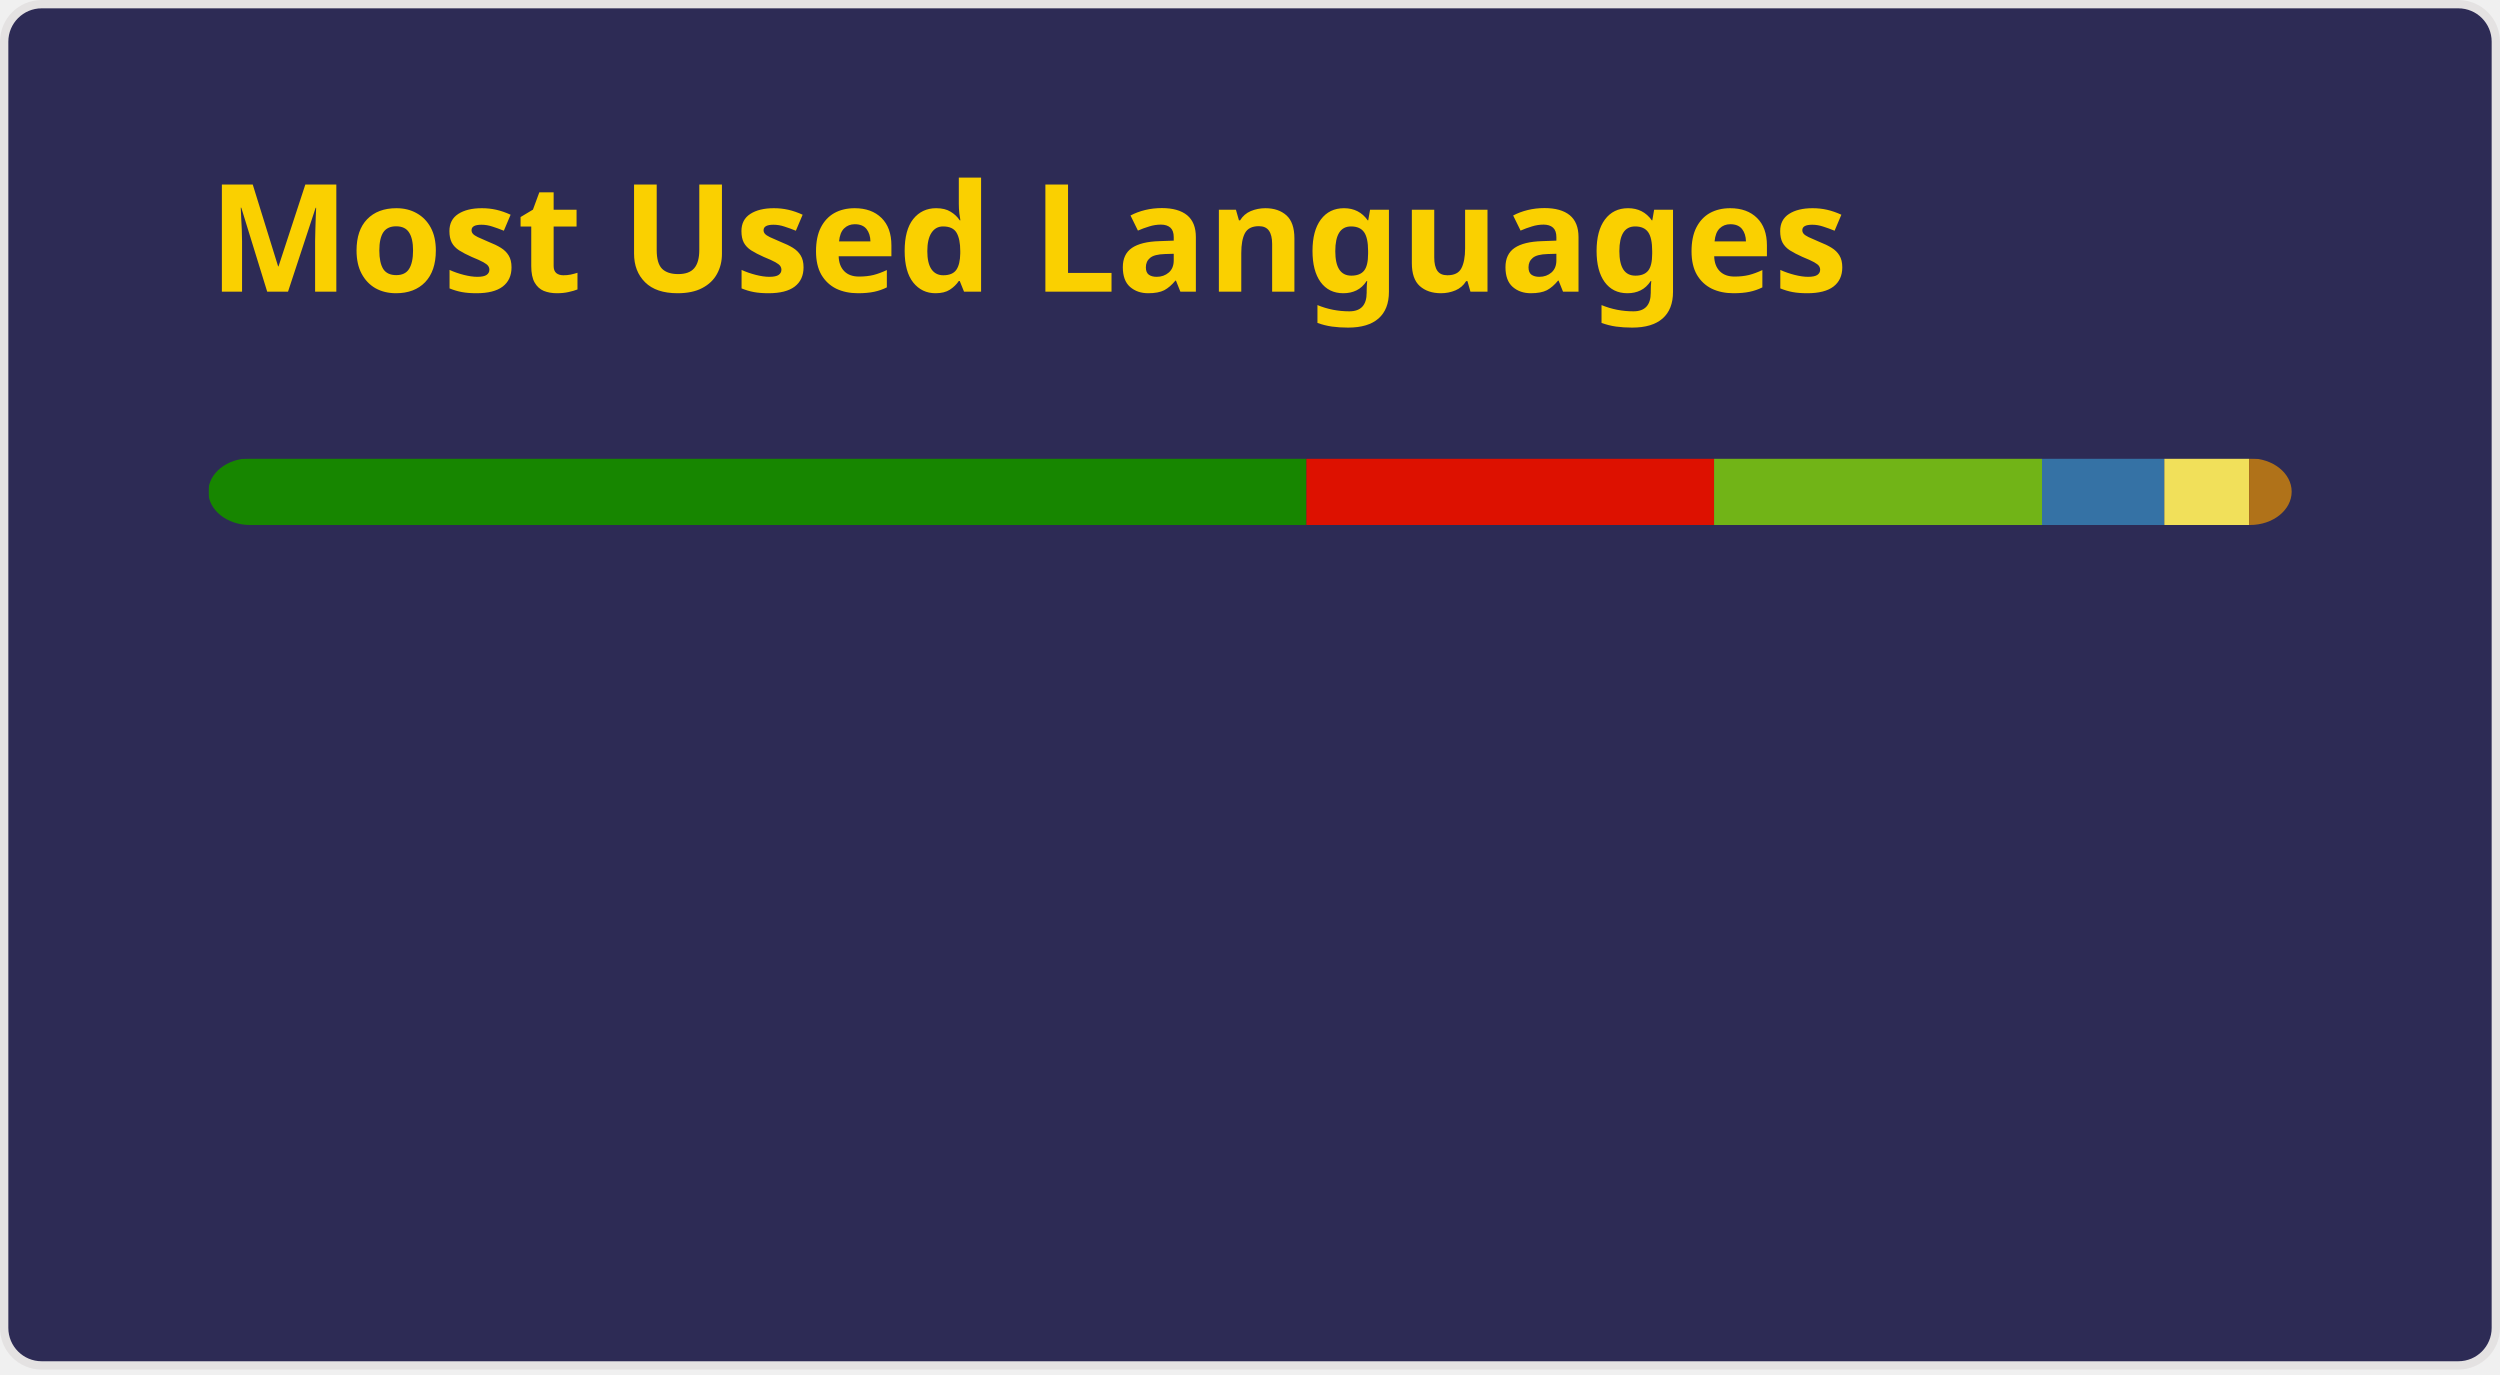
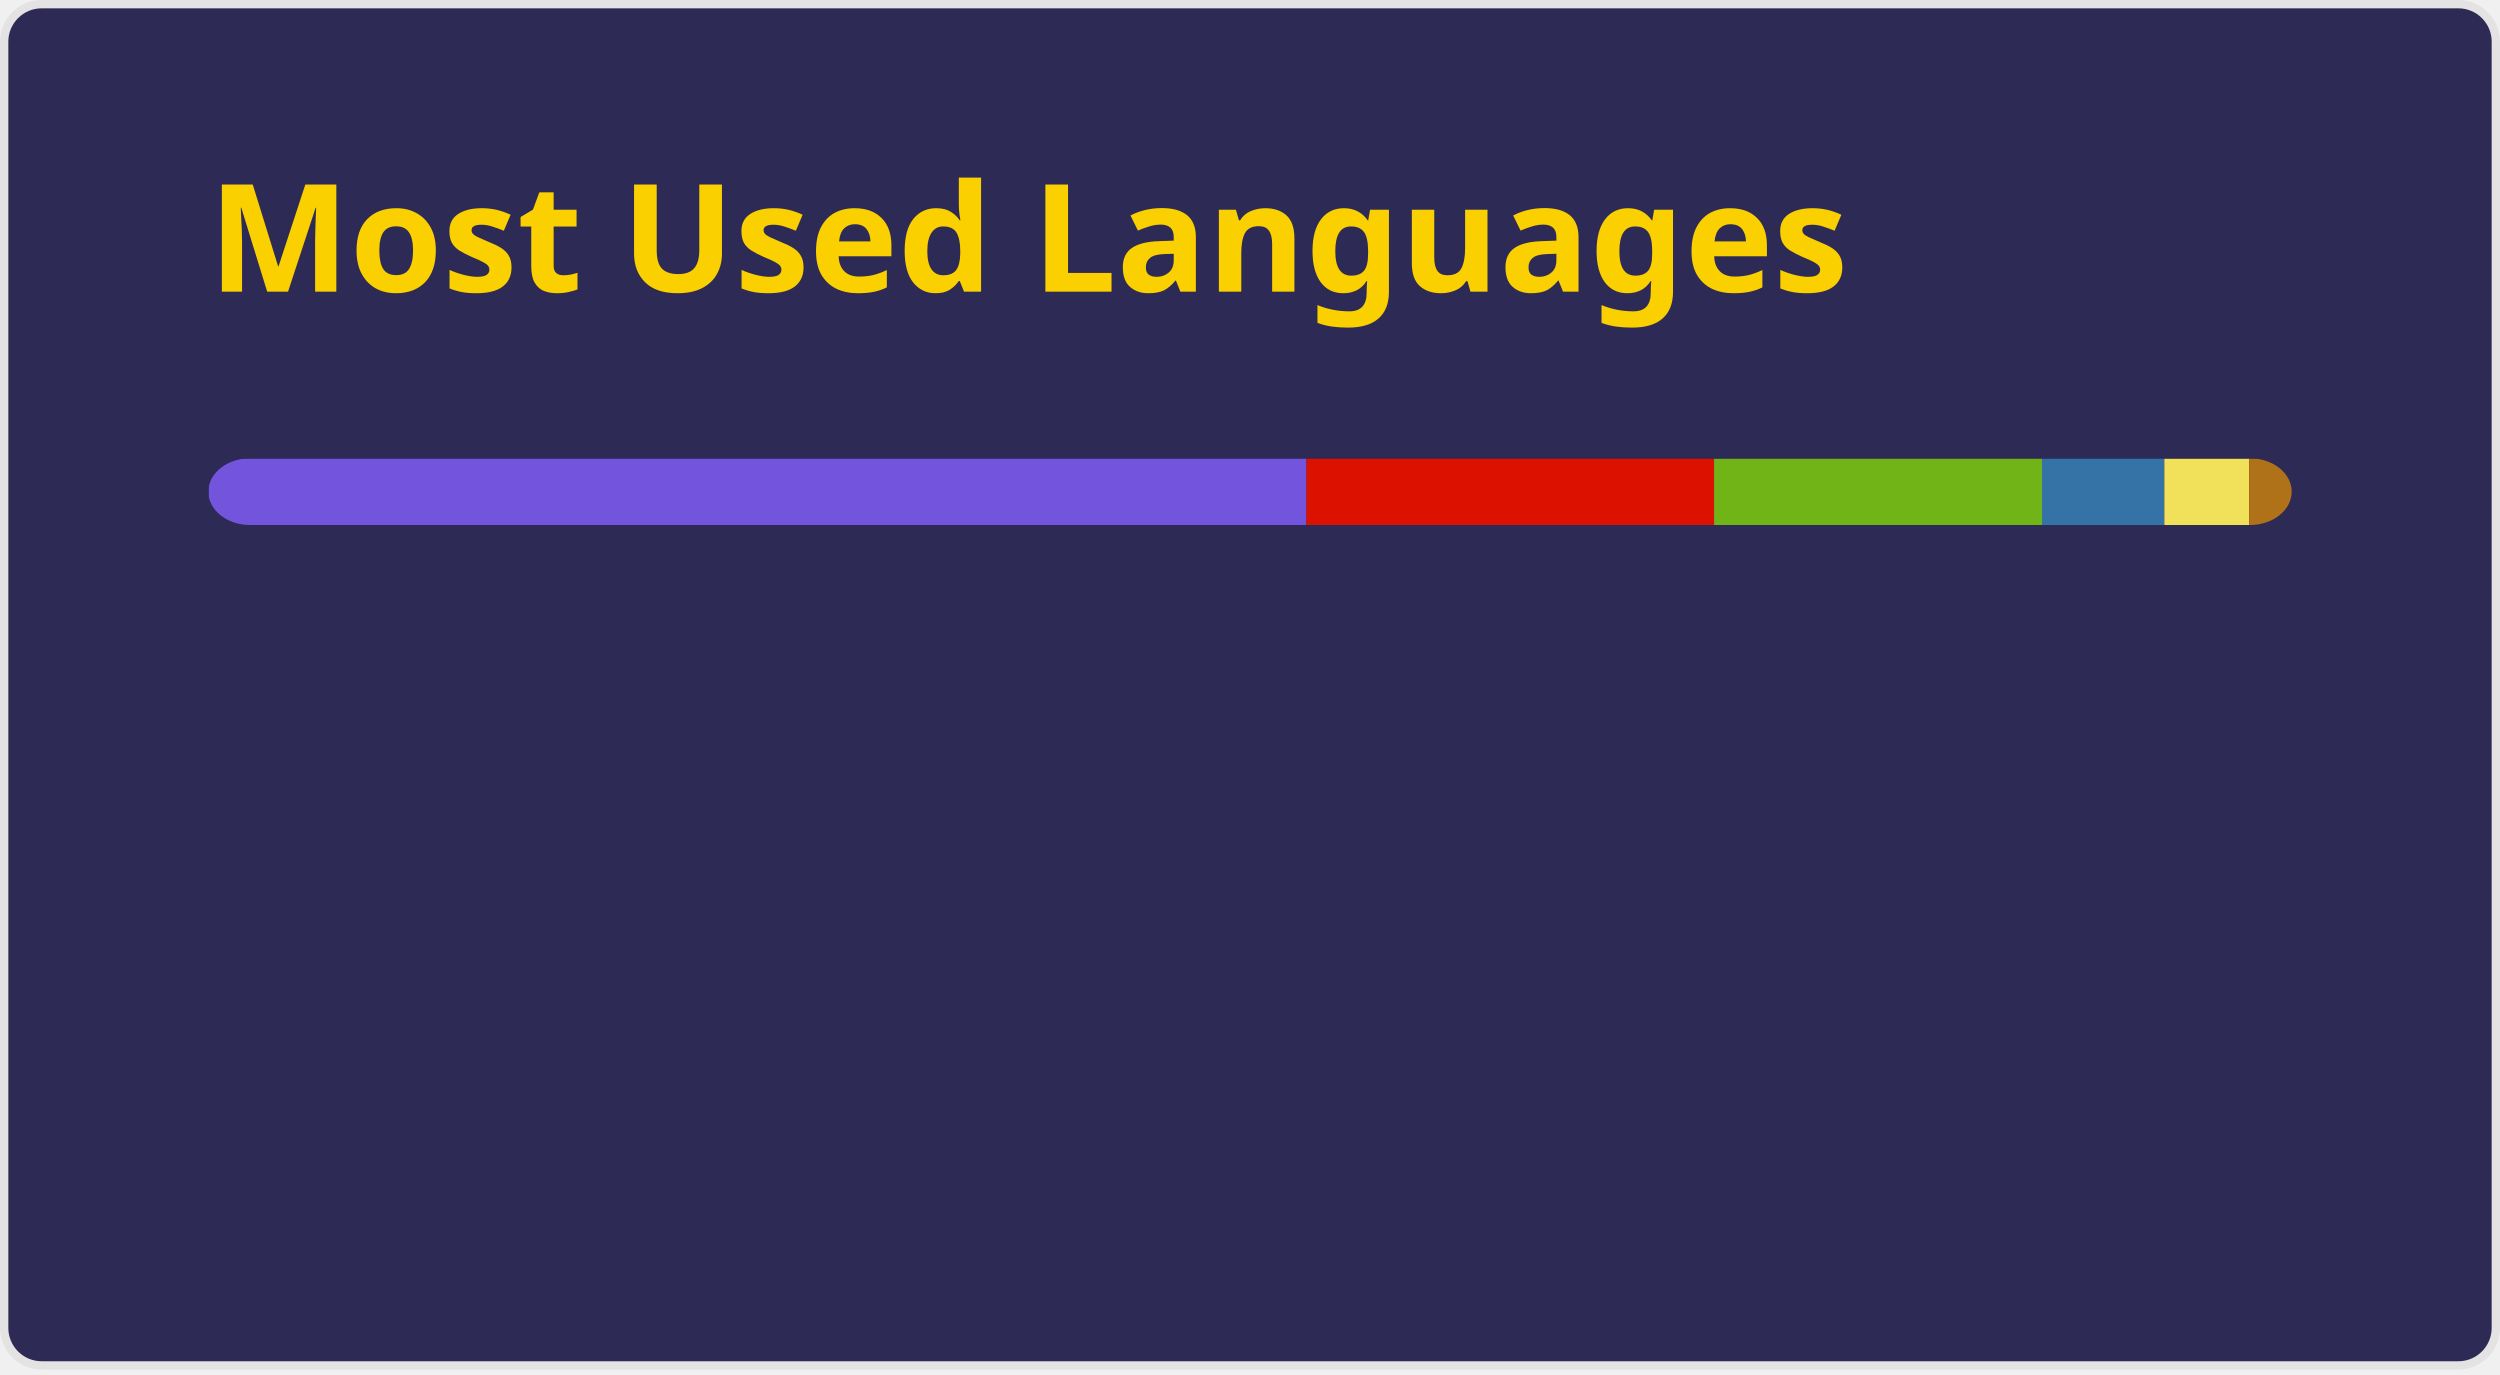
<svg xmlns="http://www.w3.org/2000/svg" width="300" height="165" viewBox="0 0 300 165" fill="none" role="img" aria-labelledby="descId">
  <style>
          .header {
            font: 600 18px 'Segoe UI', Ubuntu, Sans-Serif;
            fill: #fad000;
            animation: fadeInAnimation 0.8s ease-in-out forwards;
          }
          @supports(-moz-appearance: auto) {
            /* Selector detects Firefox */
            .header { font-size: 15.5px; }
          }
          
    @keyframes slideInAnimation {
      from {
        width: 0;
      }
      to {
        width: calc(100%-100px);
      }
    }
    @keyframes growWidthAnimation {
      from {
        width: 0;
      }
      to {
        width: 100%;
      }
    }
    .stat {
      font: 600 14px 'Segoe UI', Ubuntu, "Helvetica Neue", Sans-Serif; fill: #a599e9;
    }
    @supports(-moz-appearance: auto) {
      /* Selector detects Firefox */
      .stat { font-size:12px; }
    }
    .bold { font-weight: 700 }
    .lang-name {
      font: 400 11px "Segoe UI", Ubuntu, Sans-Serif;
      fill: #a599e9;
    }
    .stagger {
      opacity: 0;
      animation: fadeInAnimation 0.3s ease-in-out forwards;
    }
    #rect-mask rect{
      animation: slideInAnimation 1s ease-in-out forwards;
    }
    .lang-progress{
      animation: growWidthAnimation 0.6s ease-in-out forwards;
    }
    

          
      /* Animations */
      @keyframes scaleInAnimation {
        from {
          transform: translate(-5px, 5px) scale(0);
        }
        to {
          transform: translate(-5px, 5px) scale(1);
        }
      }
      @keyframes fadeInAnimation {
        from {
          opacity: 0;
        }
        to {
          opacity: 1;
        }
      }
    
          
        </style>
  <rect data-testid="card-bg" x="0.5" y="0.5" rx="4.5" height="99%" stroke="#e4e2e2" width="299" fill="#2d2b55" stroke-opacity="1" />
  <g data-testid="card-title" transform="translate(25, 35)">
    <g transform="translate(0, 0)">
      <text x="0" y="0" class="header" data-testid="header">Most Used Languages</text>
    </g>
  </g>
  <g data-testid="main-card-body" transform="translate(0, 55)">
    <svg data-testid="lang-items" x="25">
      <mask id="rect-mask">
        <rect x="0" y="0" width="250" height="8" fill="white" rx="5" />
      </mask>
-       <rect mask="url(#rect-mask)" data-testid="lang-progress" x="0" y="0" width="131.77" height="8" fill="#178600" />
+       <rect mask="url(#rect-mask)" data-testid="lang-progress" x="0" y="0" width="131.77" height="8" fill="#7355dd" />
      <rect mask="url(#rect-mask)" data-testid="lang-progress" x="131.77" y="0" width="48.92" height="8" fill="#dd1100" />
      <rect mask="url(#rect-mask)" data-testid="lang-progress" x="180.69" y="0" width="39.35" height="8" fill="#71b417" />
      <rect mask="url(#rect-mask)" data-testid="lang-progress" x="220.04" y="0" width="14.68" height="8" fill="#3572A5" />
      <rect mask="url(#rect-mask)" data-testid="lang-progress" x="234.72" y="0" width="10.17" height="8" fill="#f1e05a" />
      <rect mask="url(#rect-mask)" data-testid="lang-progress" x="244.89" y="0" width="15.11" height="8" fill="#b07219" />
      <g transform="translate(0, 25)">
        <g transform="translate(0, 0)">
          <g transform="translate(0, 0)">
            <g class="stagger" style="animation-delay: 450ms">
-               <circle cx="5" cy="6" r="5" fill="#178600" />
+               <circle cx="5" cy="6" r="5" fill="#7355dd" />
              <text data-testid="lang-name" x="15" y="10" class="lang-name">
        C# 52.71%
      </text>
            </g>
          </g>
          <g transform="translate(0, 25)">
            <g class="stagger" style="animation-delay: 600ms">
              <circle cx="5" cy="6" r="5" fill="#dd1100" />
              <text data-testid="lang-name" x="15" y="10" class="lang-name">
        Mathematica 19.57%
      </text>
            </g>
          </g>
          <g transform="translate(0, 50)">
            <g class="stagger" style="animation-delay: 750ms">
              <circle cx="5" cy="6" r="5" fill="#71b417" />
              <text data-testid="lang-name" x="15" y="10" class="lang-name">
        Game Maker Language 15.74%
      </text>
            </g>
          </g>
        </g>
        <g transform="translate(175.7016, 0)">
          <g transform="translate(0, 0)">
            <g class="stagger" style="animation-delay: 450ms">
              <circle cx="5" cy="6" r="5" fill="#3572A5" />
              <text data-testid="lang-name" x="15" y="10" class="lang-name">
        Python 5.87%
      </text>
            </g>
          </g>
          <g transform="translate(0, 25)">
            <g class="stagger" style="animation-delay: 600ms">
              <circle cx="5" cy="6" r="5" fill="#f1e05a" />
              <text data-testid="lang-name" x="15" y="10" class="lang-name">
        JavaScript 4.07%
      </text>
            </g>
          </g>
          <g transform="translate(0, 50)">
            <g class="stagger" style="animation-delay: 750ms">
              <circle cx="5" cy="6" r="5" fill="#b07219" />
              <text data-testid="lang-name" x="15" y="10" class="lang-name">
        Java 2.04%
      </text>
            </g>
          </g>
        </g>
      </g>
    </svg>
  </g>
</svg>
